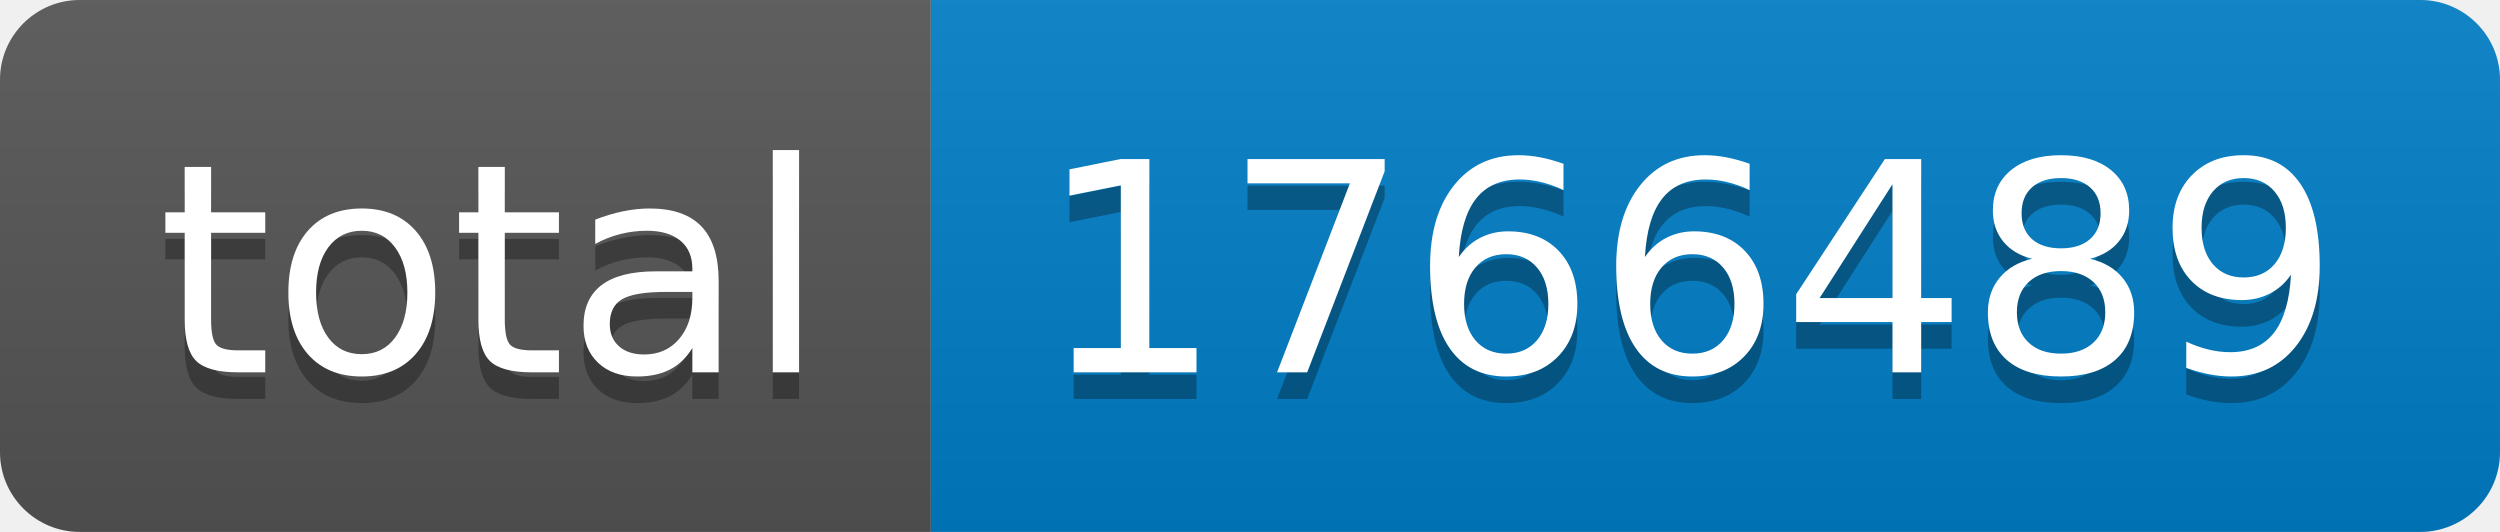
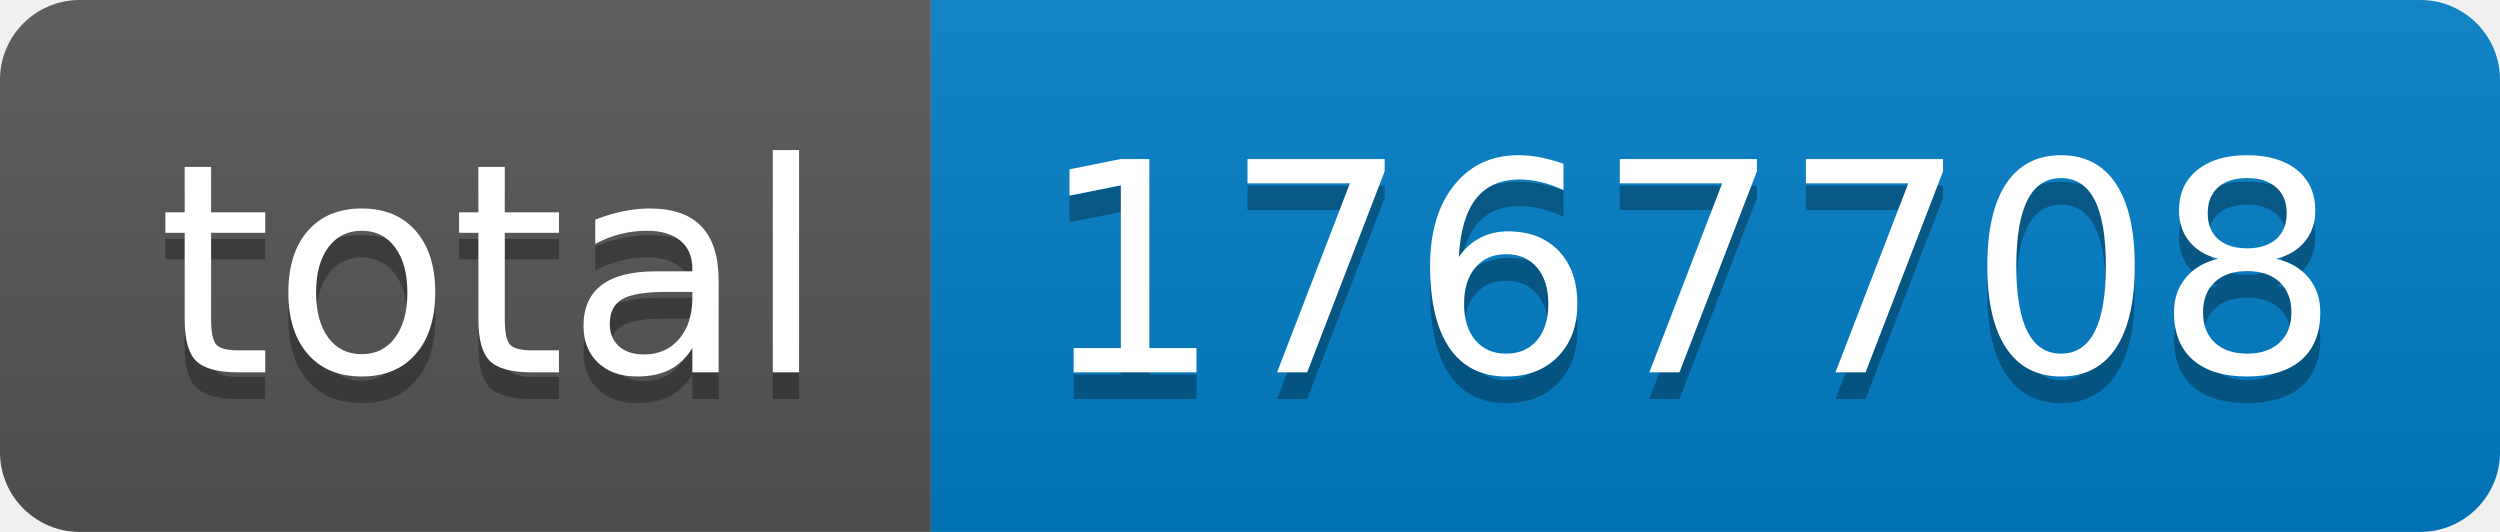
- <svg xmlns="http://www.w3.org/2000/svg" width="94" height="20" role="img" aria-label="total: 1766489">
+ <svg xmlns="http://www.w3.org/2000/svg" width="94" height="20" role="img" aria-label="total: 1767708">
  <linearGradient id="s" x2="0" y2="100%">
    <stop offset="0" stop-color="#bbb" stop-opacity=".1" />
    <stop offset="1" stop-opacity=".1" />
  </linearGradient>
  <clipPath id="r">
    <rect width="94" height="20" rx="3" fill="#fff" />
  </clipPath>
  <g clip-path="url(#r)">
    <rect width="35" height="20" fill="#555" />
    <rect x="35" width="59" height="20" fill="#007ec6" />
    <rect width="94" height="20" fill="url(#s)" />
  </g>
  <g fill="#fff" text-anchor="middle" font-family="Verdana,Geneva,DejaVu Sans,sans-serif" text-rendering="geometricPrecision" font-size="110">
    <text aria-hidden="true" x="185" y="150" fill="#010101" fill-opacity=".3" transform="scale(.1)" textLength="250">total</text>
    <text x="185" y="140" transform="scale(.1)" fill="#fff" textLength="250">total</text>
-     <text aria-hidden="true" x="635" y="150" fill="#010101" fill-opacity=".3" transform="scale(.1)" textLength="490">1766489</text>
-     <text x="635" y="140" transform="scale(.1)" fill="#fff" textLength="490">1766489</text>
+     <text aria-hidden="true" x="635" y="150" fill="#010101" fill-opacity=".3" transform="scale(.1)" textLength="490">1767708</text>
+     <text x="635" y="140" transform="scale(.1)" fill="#fff" textLength="490">1767708</text>
  </g>
</svg>
